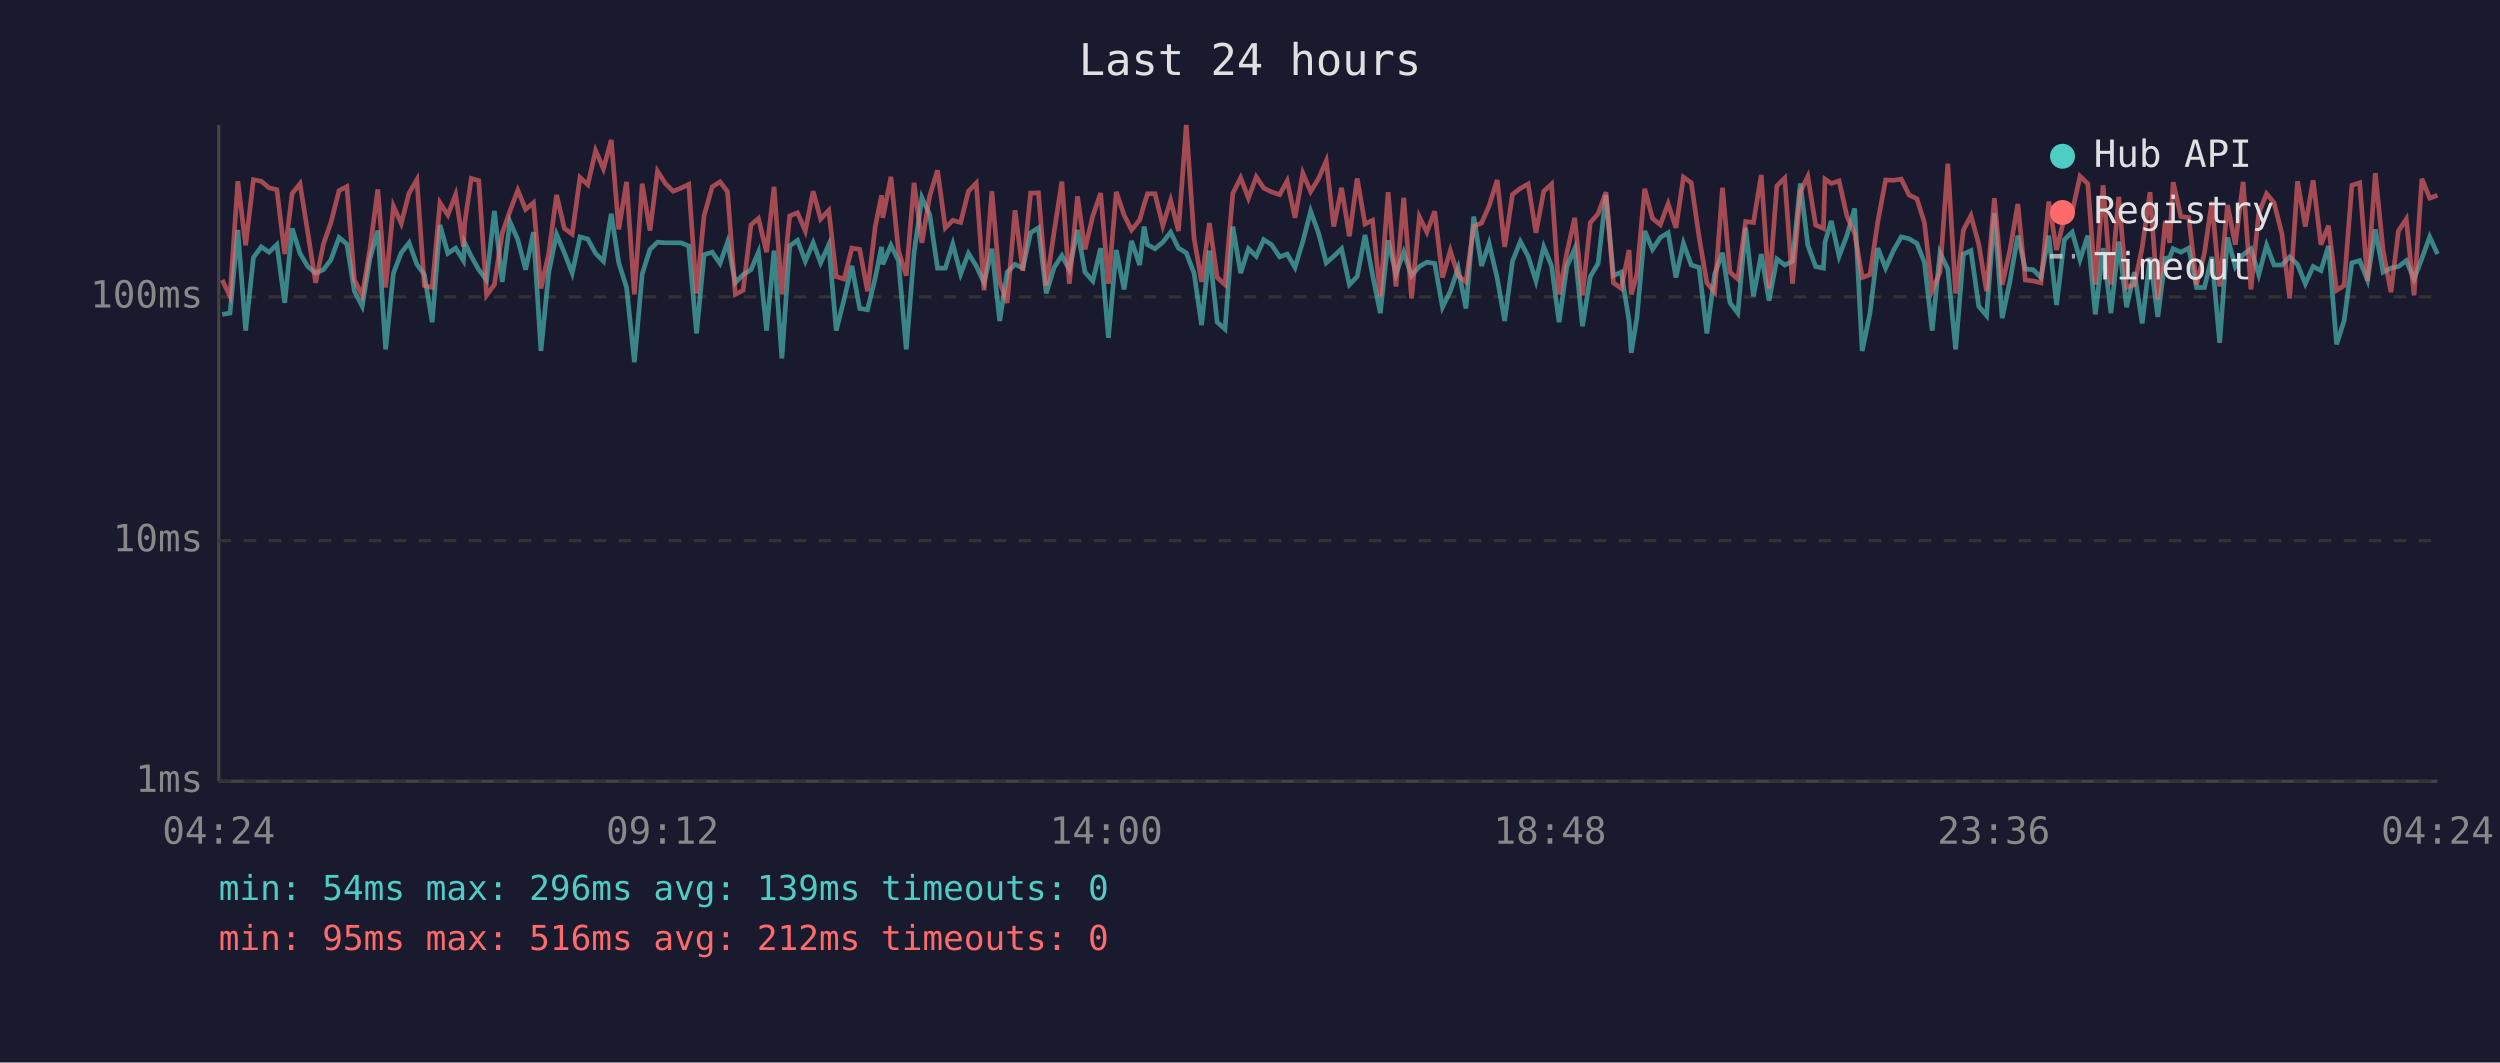
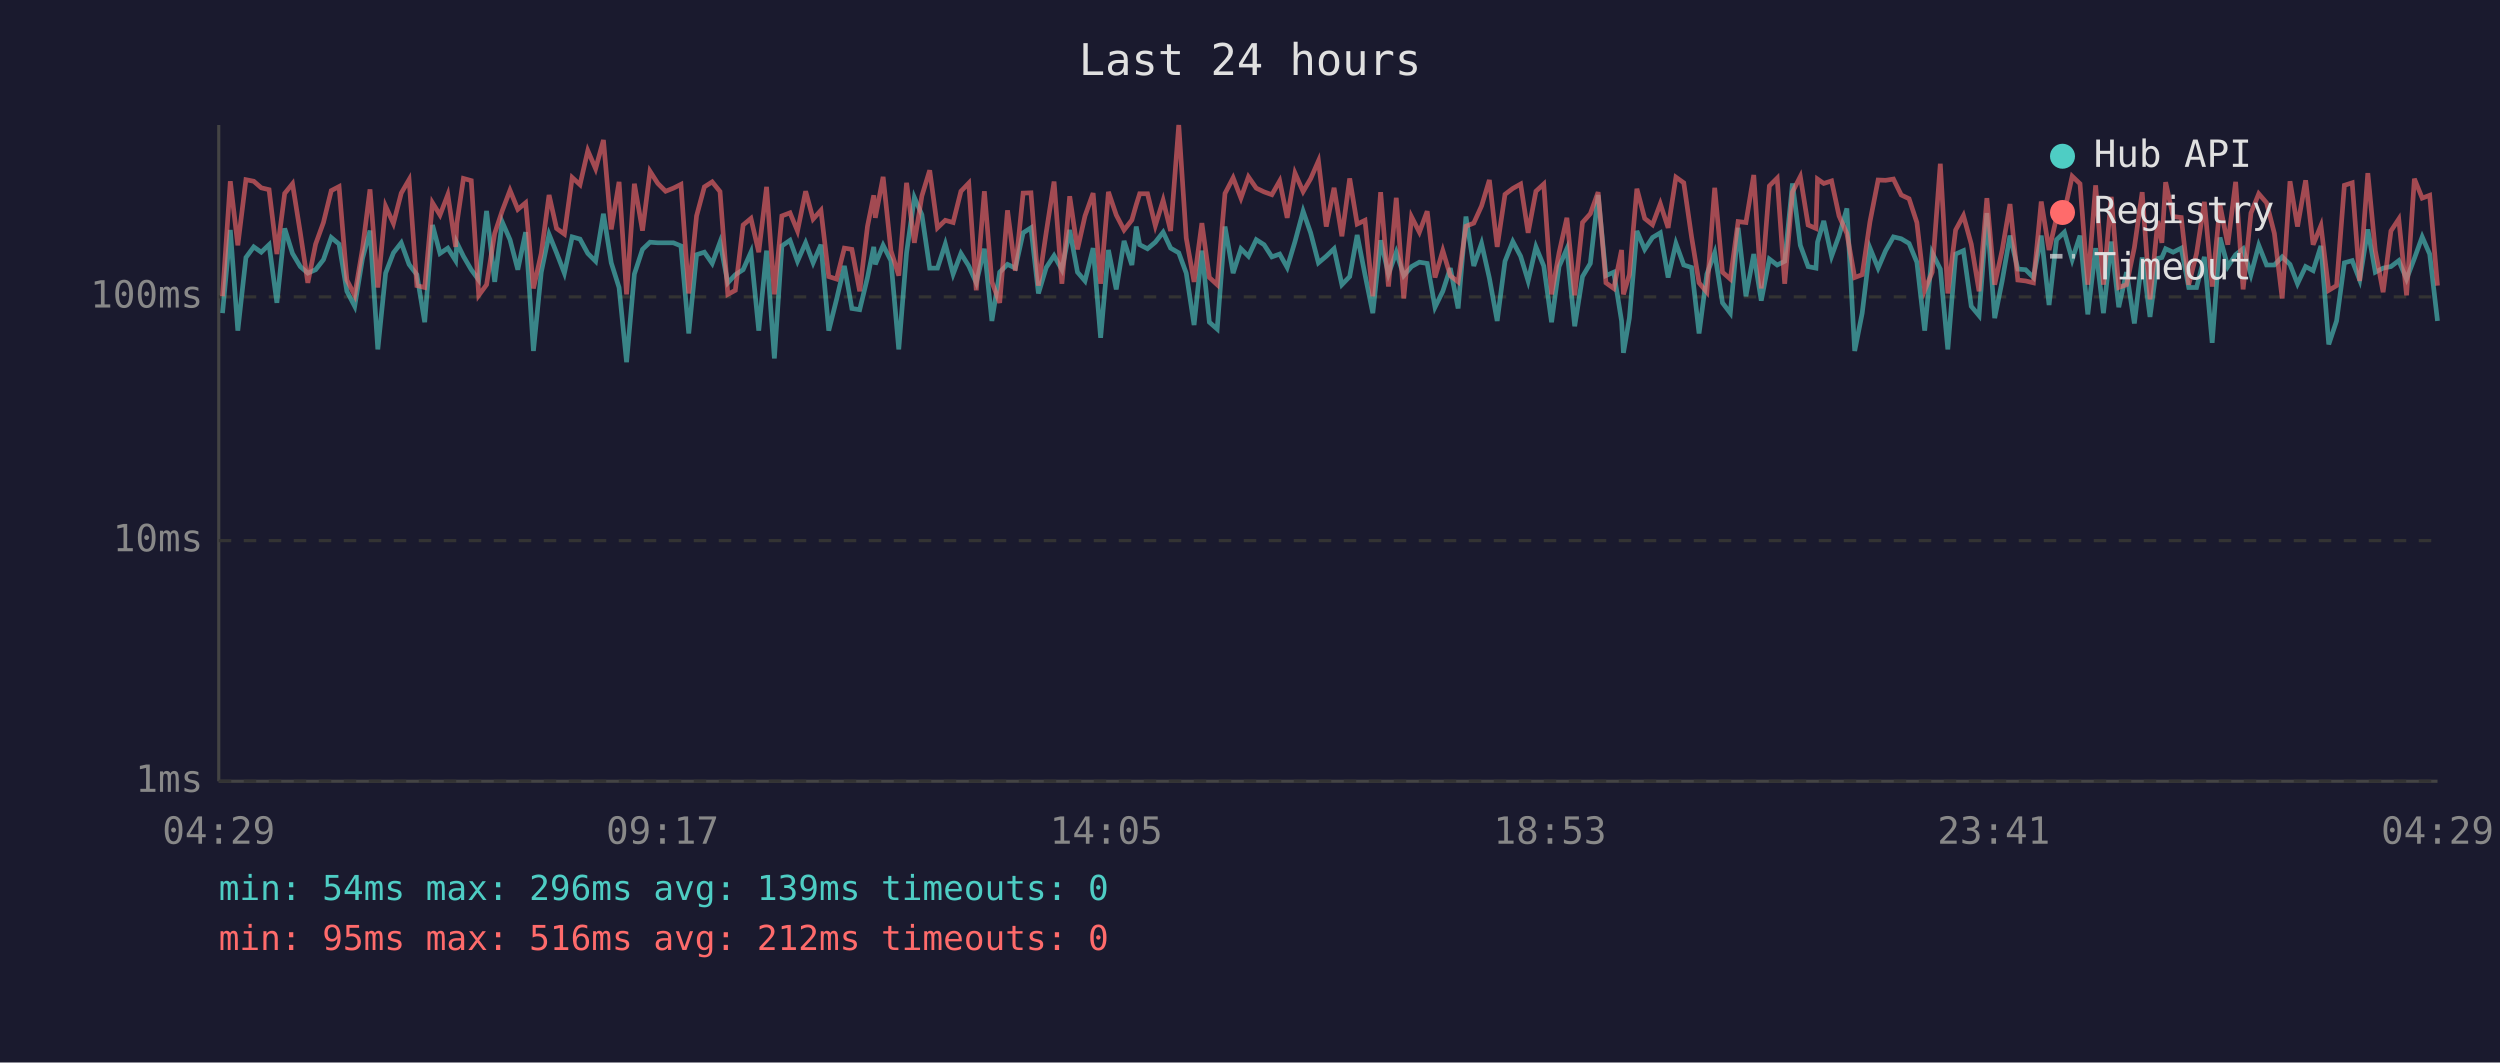
<svg xmlns="http://www.w3.org/2000/svg" viewBox="0 0 800 340" font-family="monospace" font-size="12">
  <rect width="800" height="340" fill="#1a1a2e" />
  <text x="400" y="24" fill="#e0e0e0" font-size="14" text-anchor="middle">Last 24 hours</text>
  <line x1="70" y1="40" x2="70" y2="250" stroke="#444" stroke-width="1" />
  <line x1="70" y1="250" x2="780" y2="250" stroke="#444" stroke-width="1" />
  <line x1="70" y1="250" x2="780" y2="250" stroke="#333" stroke-width="1" stroke-dasharray="4" />
  <text x="65" y="250" fill="#888" text-anchor="end" dominant-baseline="middle">1ms</text>
  <line x1="70" y1="173" x2="780" y2="173" stroke="#333" stroke-width="1" stroke-dasharray="4" />
  <text x="65" y="173" fill="#888" text-anchor="end" dominant-baseline="middle">10ms</text>
  <line x1="70" y1="95" x2="780" y2="95" stroke="#333" stroke-width="1" stroke-dasharray="4" />
  <text x="65" y="95" fill="#888" text-anchor="end" dominant-baseline="middle">100ms</text>
-   <text x="70" y="270" fill="#888" text-anchor="middle">04:24</text>
-   <text x="212" y="270" fill="#888" text-anchor="middle">09:12</text>
-   <text x="354" y="270" fill="#888" text-anchor="middle">14:00</text>
-   <text x="496" y="270" fill="#888" text-anchor="middle">18:48</text>
-   <text x="638" y="270" fill="#888" text-anchor="middle">23:36</text>
-   <text x="780" y="270" fill="#888" text-anchor="middle">04:24</text>
-   <polyline points="71.1,100.6 73.6,100.2 76.1,73.6 78.6,105.8 81.1,82.4 83.6,79.0 86.1,80.7 88.6,78.3 91.1,96.9 93.5,73.1 96.0,81.1 98.5,85.3 101.0,87.4 103.5,86.3 105.9,83.1 108.5,76.0 111.0,78.1 113.4,93.2 115.9,98.0 118.4,82.7 120.9,73.8 123.4,111.8 125.9,87.4 128.4,80.9 130.9,77.7 133.4,84.6 135.8,87.9 138.3,103.1 140.8,72.0 143.3,81.1 145.8,79.4 148.3,83.4 148.7,77.7 150.8,82.0 153.2,86.3 155.7,89.6 158.2,67.5 160.7,90.2 163.2,71.0 165.7,76.7 168.2,86.3 170.7,74.3 173.1,112.3 175.6,87.1 178.1,75.0 180.6,80.9 183.1,87.4 185.6,75.8 188.1,76.5 190.6,81.1 193.1,83.6 195.6,68.4 198.0,84.1 200.5,92.0 203.0,115.9 205.5,87.7 208.0,79.8 210.4,77.5 212.9,77.7 215.4,77.7 217.9,77.7 220.4,78.7 222.9,106.7 225.3,81.5 227.9,80.7 230.4,84.3 232.8,77.5 235.3,90.5 237.8,87.9 240.3,86.3 242.7,80.7 245.3,105.8 247.7,80.2 250.2,114.7 252.7,78.7 255.2,76.9 257.7,83.6 260.2,77.7 262.6,84.1 265.2,78.3 267.6,105.8 270.1,95.8 272.6,85.1 275.1,98.7 277.6,99.1 280.1,88.8 282.1,79.0 282.5,84.6 285.1,78.5 287.5,83.4 290.0,111.8 292.5,80.9 295.0,63.2 297.5,68.7 300.0,85.8 302.5,85.8 304.9,78.1 307.4,87.7 309.9,81.1 312.4,85.1 314.9,90.5 317.4,79.6 319.9,102.7 322.3,87.1 324.8,84.6 327.3,85.8 329.8,74.5 332.3,72.9 334.8,93.9 337.3,85.6 339.8,81.8 342.2,86.3 344.8,73.6 347.2,87.1 349.7,89.9 352.2,79.4 354.7,108.1 357.2,80.0 359.7,92.6 362.1,77.1 364.7,84.8 366.1,72.5 367.2,78.3 369.6,79.6 372.1,77.5 374.6,74.3 377.1,79.4 379.6,80.9 382.1,87.4 384.5,104.0 387.0,80.2 389.5,103.1 392.0,105.3 394.5,72.5 397.0,87.4 399.5,79.6 402.0,82.0 404.4,76.7 406.9,78.3 409.5,82.2 411.9,81.3 414.4,85.6 416.9,77.3 419.4,67.6 421.9,74.5 424.4,84.1 426.8,82.0 429.3,79.6 431.8,91.1 434.3,88.5 436.8,75.2 439.2,87.9 441.7,100.2 444.2,76.9 446.7,87.7 449.2,80.7 451.7,88.2 454.2,85.3 456.6,83.9 459.1,84.3 461.6,98.3 464.1,93.2 466.6,85.8 469.1,98.7 471.6,69.3 474.1,85.1 476.5,77.9 479.1,89.0 481.5,102.7 484.0,83.6 486.5,77.3 489.0,82.0 491.5,89.9 494.0,79.0 496.5,85.1 498.9,103.1 501.4,85.3 503.9,79.6 506.4,104.4 508.9,88.5 511.4,84.3 513.9,62.4 516.3,88.2 518.8,87.1 521.3,102.7 522.0,112.9 523.8,101.8 526.3,73.9 528.8,79.8 531.3,76.0 533.8,74.5 536.3,88.8 538.7,77.9 541.2,84.8 543.7,85.6 546.2,106.7 548.7,87.7 551.2,80.9 553.6,96.9 556.1,100.2 558.6,72.9 561.1,94.8 563.6,81.3 566.1,96.2 568.6,82.9 571.1,84.8 573.6,83.6 576.1,58.7 578.5,78.5 581.0,85.3 583.5,85.8 584.0,77.5 586.0,70.7 588.5,82.0 591.0,75.4 593.5,66.7 595.9,112.3 598.4,100.2 600.9,79.4 603.4,85.8 605.9,80.2 608.4,75.8 610.9,76.4 613.4,77.9 615.8,83.9 618.3,105.8 620.8,80.9 623.3,86.1 625.8,111.8 628.3,81.3 630.7,80.2 633.2,98.0 635.7,101.0 638.2,68.2 640.7,101.8 643.2,89.9 645.7,75.4 648.1,86.1 650.6,86.3 653.1,88.8 655.6,75.4 658.1,97.6 660.6,76.7 663.1,74.3 665.6,83.1 668.1,75.4 670.5,100.6 673.0,79.4 675.5,100.2 678.0,77.3 680.5,98.3 683.0,87.1 685.5,103.5 688.0,82.4 690.5,101.4 692.9,82.7 694.3,82.4 695.4,79.6 697.9,80.7 700.4,79.4 702.9,92.0 705.4,92.0 707.8,82.2 710.3,109.7 712.8,76.0 715.3,85.3 717.8,81.5 720.3,79.6 722.8,87.9 725.3,78.5 727.7,84.8 730.2,84.8 732.7,82.2 735.2,84.6 737.7,90.8 740.2,85.3 742.7,86.6 745.1,78.7 747.7,110.2 750.1,102.7 752.6,84.1 755.1,83.4 757.6,89.6 760.1,73.4 762.6,87.1 765.1,85.8 767.5,85.3 770.0,83.4 772.5,89.3 775.0,82.7 777.5,75.8 780.0,81.3" fill="none" stroke="#4ecdc4" stroke-width="1.5" opacity="0.6" />
-   <polyline points="71.1,89.6 73.6,94.8 76.1,58.0 78.6,78.5 81.1,57.5 83.6,58.0 86.1,60.1 88.6,60.7 91.1,81.3 93.5,61.9 96.0,58.8 98.5,74.5 101.0,90.5 103.5,78.1 105.9,71.2 108.5,61.0 111.0,59.7 113.4,89.6 115.9,94.5 118.4,79.6 120.9,60.6 123.4,92.0 125.9,66.0 128.4,71.5 130.9,61.8 133.4,57.5 135.8,91.4 138.3,92.0 140.8,64.9 143.3,68.8 145.8,62.3 148.3,79.0 148.7,71.4 150.8,57.1 153.2,57.8 155.7,94.5 158.2,91.1 160.7,74.7 163.2,67.5 165.7,60.9 168.2,67.0 170.7,64.9 173.1,92.3 175.6,81.1 178.1,62.4 180.6,73.1 183.1,74.9 185.6,56.8 188.1,59.1 190.6,48.2 193.1,54.0 195.6,44.8 198.0,73.4 200.5,58.2 203.0,94.2 205.5,58.8 208.0,73.8 210.4,54.8 212.9,58.7 215.4,61.2 217.9,60.2 220.4,59.0 222.9,93.9 225.3,69.1 227.9,59.8 230.4,58.2 232.8,61.3 235.3,94.2 237.8,92.9 240.3,72.0 242.7,69.9 245.3,80.7 247.7,59.8 250.2,94.2 252.7,69.1 255.2,68.1 257.7,73.9 260.2,61.2 262.6,70.1 265.2,67.3 267.6,88.5 270.1,89.3 272.6,79.4 275.1,79.8 277.6,93.2 280.1,72.4 282.1,62.5 282.5,69.7 285.1,56.6 287.5,80.2 290.0,88.2 292.5,58.5 295.0,77.7 297.5,62.7 300.0,54.5 302.5,72.9 304.9,70.5 307.4,71.2 309.9,61.2 312.4,58.6 314.9,92.9 317.4,61.2 319.9,90.2 322.3,96.9 324.8,67.3 327.3,86.6 329.8,61.8 332.3,61.7 334.8,91.4 337.3,74.3 339.8,58.1 342.2,90.8 344.8,62.8 347.2,79.8 349.7,69.1 352.2,61.8 354.7,90.8 357.2,61.4 359.7,68.8 362.1,73.6 364.7,70.4 366.1,65.5 367.2,62.0 369.6,62.0 372.1,72.2 374.6,64.1 377.1,73.9 379.6,40.0 382.1,76.2 384.5,90.2 387.0,71.4 389.5,88.8 392.0,91.1 394.5,61.9 397.0,56.9 399.5,63.4 402.0,56.6 404.4,60.2 406.9,61.4 409.5,62.3 411.9,57.9 414.4,69.7 416.9,55.4 419.4,61.3 421.9,57.2 424.4,51.5 426.8,72.5 429.3,60.1 431.8,75.6 434.3,57.1 436.8,71.7 439.2,70.5 441.7,94.8 444.2,61.5 446.7,91.7 449.2,63.3 451.7,95.5 454.2,69.4 456.6,74.3 459.1,67.6 461.6,88.8 464.1,80.2 466.6,88.2 469.1,90.2 471.6,72.4 474.1,71.4 476.5,65.9 479.1,57.6 481.5,79.0 484.0,62.2 486.5,60.3 489.0,58.9 491.5,74.5 494.0,61.2 496.5,58.9 498.9,94.2 501.4,80.9 503.9,69.7 506.4,94.5 508.9,71.2 511.4,68.4 513.9,61.5 516.3,90.5 518.8,92.3 521.3,80.0 522.0,94.2 523.8,87.9 526.3,60.4 528.8,69.9 531.3,71.9 533.8,65.2 536.3,72.9 538.7,56.7 541.2,58.5 543.7,75.8 546.2,90.5 548.7,93.5 551.2,60.1 553.6,87.1 556.1,89.3 558.6,70.9 561.1,71.2 563.6,56.0 566.1,92.3 568.6,59.5 571.1,57.0 573.6,90.8 576.1,61.4 578.5,56.5 581.0,72.0 583.5,73.1 584.0,57.3 586.0,58.7 588.5,57.9 591.0,69.1 593.5,74.7 595.9,88.8 598.4,87.9 600.9,70.9 603.4,57.6 605.9,57.7 608.4,57.3 610.9,62.4 613.4,63.6 615.8,71.2 618.3,92.9 620.8,87.1 623.3,52.4 625.8,93.9 628.3,73.6 630.7,69.0 633.2,78.1 635.7,93.2 638.2,63.4 640.7,91.1 643.2,80.0 645.7,65.3 648.1,89.6 650.6,89.9 653.1,90.5 655.6,64.5 658.1,80.0 660.6,69.6 663.1,67.8 665.6,56.4 668.1,58.8 670.5,91.1 673.0,59.3 675.5,91.1 678.0,63.0 680.5,92.0 683.0,91.1 685.5,79.2 688.0,61.5 690.5,95.8 692.9,70.7 694.3,77.7 695.4,58.3 697.9,69.3 700.4,69.6 702.9,91.1 705.4,81.1 707.8,64.6 710.3,91.7 712.8,65.6 715.3,78.3 717.8,58.2 720.3,92.6 722.8,68.2 725.3,62.0 727.7,64.9 730.2,74.7 732.7,95.5 735.2,58.0 737.7,72.5 740.2,57.7 742.7,78.3 745.1,72.2 747.7,92.9 750.1,91.4 752.6,59.3 755.1,58.5 757.6,89.9 760.1,55.4 762.6,80.2 765.1,93.5 767.5,73.9 770.0,70.1 772.5,94.5 775.0,57.2 777.5,63.4 780.0,62.5" fill="none" stroke="#ff6b6b" stroke-width="1.5" opacity="0.6" />
+   <text x="70" y="270" fill="#888" text-anchor="middle">04:29</text>
+   <text x="212" y="270" fill="#888" text-anchor="middle">09:17</text>
+   <text x="354" y="270" fill="#888" text-anchor="middle">14:05</text>
+   <text x="496" y="270" fill="#888" text-anchor="middle">18:53</text>
+   <text x="638" y="270" fill="#888" text-anchor="middle">23:41</text>
+   <text x="780" y="270" fill="#888" text-anchor="middle">04:29</text>
+   <polyline points="71.2,100.2 73.7,73.6 76.1,105.8 78.7,82.4 81.2,79.0 83.6,80.7 86.1,78.3 88.6,96.9 91.1,73.1 93.6,81.1 96.1,85.3 98.5,87.4 101.0,86.3 103.5,83.1 106.0,76.0 108.5,78.1 111.0,93.2 113.5,98.0 116.0,82.7 118.4,73.8 120.9,111.8 123.4,87.4 125.9,80.9 128.4,77.7 130.9,84.6 133.4,87.9 135.9,103.1 138.4,72.0 140.8,81.1 143.3,79.4 145.8,83.4 146.2,77.7 148.3,82.0 150.8,86.3 153.2,89.6 155.7,67.5 158.3,90.2 160.7,71.0 163.2,76.7 165.7,86.3 168.2,74.3 170.7,112.3 173.2,87.1 175.7,75.0 178.1,80.9 180.6,87.4 183.1,75.8 185.6,76.5 188.1,81.1 190.6,83.6 193.1,68.4 195.6,84.1 198.1,92.0 200.5,115.9 203.0,87.7 205.6,79.8 208.0,77.5 210.5,77.7 213.0,77.7 215.5,77.7 217.9,78.7 220.4,106.7 222.9,81.5 225.4,80.7 227.9,84.3 230.4,77.5 232.9,90.5 235.3,87.9 237.8,86.3 240.3,80.7 242.8,105.8 245.3,80.2 247.8,114.7 250.2,78.7 252.8,76.9 255.2,83.6 257.8,77.7 260.2,84.1 262.7,78.3 265.2,105.8 267.7,95.8 270.2,85.1 272.6,98.7 275.1,99.1 277.6,88.8 279.6,79.0 280.1,84.6 282.6,78.5 285.1,83.4 287.6,111.8 290.1,80.9 292.6,63.2 295.0,68.7 297.5,85.8 300.0,85.8 302.5,78.1 305.0,87.7 307.5,81.1 310.0,85.1 312.4,90.5 315.0,79.6 317.4,102.7 319.9,87.1 322.4,84.6 324.9,85.8 327.4,74.5 329.9,72.9 332.3,93.9 334.8,85.6 337.3,81.8 339.8,86.3 342.3,73.6 344.8,87.1 347.2,89.9 349.8,79.4 352.2,108.1 354.7,80.0 357.2,92.6 359.7,77.1 362.2,84.8 363.6,72.5 364.7,78.3 367.2,79.6 369.7,77.5 372.2,74.3 374.6,79.4 377.2,80.9 379.6,87.4 382.1,104.0 384.6,80.2 387.0,103.1 389.5,105.3 392.0,72.5 394.6,87.4 397.1,79.6 399.5,82.0 402.0,76.7 404.5,78.3 407.0,82.2 409.5,81.3 411.9,85.6 414.4,77.3 417.0,67.6 419.4,74.5 421.9,84.1 424.4,82.0 426.9,79.6 429.4,91.1 431.9,88.5 434.3,75.2 436.8,87.9 439.3,100.2 441.8,76.9 444.3,87.7 446.8,80.7 449.2,88.2 451.7,85.3 454.2,83.9 456.7,84.3 459.2,98.3 461.7,93.2 464.1,85.8 466.6,98.7 469.1,69.3 471.6,85.1 474.1,77.9 476.6,89.0 479.1,102.7 481.6,83.6 484.1,77.3 486.6,82.0 489.0,89.9 491.5,79.0 494.0,85.1 496.5,103.1 498.9,85.3 501.4,79.6 503.9,104.4 506.4,88.5 508.9,84.3 511.4,62.4 513.9,88.2 516.4,87.1 518.9,102.7 519.5,112.9 521.4,101.8 523.8,73.9 526.3,79.8 528.8,76.0 531.3,74.5 533.8,88.8 536.3,77.9 538.8,84.8 541.3,85.6 543.7,106.7 546.2,87.7 548.7,80.9 551.2,96.9 553.7,100.2 556.2,72.9 558.7,94.8 561.2,81.3 563.6,96.2 566.2,82.9 568.7,84.8 571.1,83.6 573.6,58.7 576.1,78.5 578.6,85.3 581.1,85.8 581.6,77.5 583.6,70.7 586.1,82.0 588.5,75.4 591.0,66.7 593.5,112.3 595.9,100.2 598.4,79.4 601.0,85.8 603.4,80.2 605.9,75.8 608.4,76.4 610.9,77.9 613.4,83.9 615.9,105.8 618.3,80.9 620.9,86.1 623.3,111.8 625.8,81.3 628.3,80.2 630.8,98.0 633.3,101.0 635.8,68.2 638.3,101.8 640.7,89.9 643.2,75.4 645.7,86.1 648.2,86.3 650.7,88.8 653.2,75.4 655.7,97.6 658.1,76.7 660.6,74.3 663.1,83.1 665.6,75.4 668.1,100.6 670.6,79.4 673.1,100.2 675.6,77.3 678.0,98.3 680.5,87.1 683.0,103.5 685.5,82.4 688.0,101.4 690.5,82.7 691.8,82.4 693.0,79.6 695.4,80.7 698.0,79.4 700.4,92.0 702.9,92.0 705.4,82.2 707.9,109.7 710.4,76.0 712.9,85.3 715.4,81.5 717.8,79.6 720.3,87.9 722.8,78.5 725.3,84.8 727.8,84.8 730.3,82.2 732.8,84.6 735.2,90.8 737.8,85.3 740.2,86.6 742.7,78.7 745.2,110.2 747.7,102.7 750.2,84.1 752.7,83.4 755.1,89.6 757.7,73.4 760.1,87.1 762.6,85.8 765.1,85.3 767.6,83.4 770.1,89.3 772.6,82.7 775.1,75.8 777.5,81.3 780.0,102.7" fill="none" stroke="#4ecdc4" stroke-width="1.5" opacity="0.6" />
+   <polyline points="71.2,94.8 73.7,58.0 76.1,78.5 78.7,57.5 81.2,58.0 83.6,60.1 86.1,60.7 88.6,81.3 91.1,61.9 93.6,58.8 96.1,74.5 98.5,90.5 101.0,78.1 103.5,71.2 106.0,61.0 108.5,59.7 111.0,89.6 113.5,94.5 116.0,79.6 118.4,60.6 120.9,92.0 123.4,66.0 125.9,71.5 128.4,61.8 130.9,57.5 133.4,91.4 135.9,92.0 138.4,64.9 140.8,68.8 143.3,62.3 145.8,79.0 146.2,71.4 148.3,57.1 150.8,57.8 153.2,94.5 155.7,91.1 158.3,74.7 160.7,67.5 163.2,60.9 165.7,67.0 168.2,64.9 170.7,92.3 173.2,81.1 175.7,62.4 178.1,73.1 180.6,74.9 183.1,56.8 185.6,59.1 188.1,48.2 190.6,54.0 193.1,44.8 195.6,73.4 198.1,58.2 200.5,94.2 203.0,58.8 205.6,73.8 208.0,54.8 210.5,58.7 213.0,61.2 215.5,60.2 217.9,59.0 220.4,93.9 222.9,69.1 225.4,59.8 227.9,58.2 230.4,61.3 232.9,94.2 235.3,92.9 237.8,72.0 240.3,69.9 242.8,80.7 245.3,59.8 247.8,94.2 250.2,69.1 252.8,68.1 255.2,73.9 257.8,61.2 260.2,70.1 262.7,67.3 265.2,88.5 267.7,89.3 270.2,79.4 272.6,79.8 275.1,93.2 277.6,72.4 279.6,62.5 280.1,69.7 282.6,56.6 285.1,80.2 287.6,88.2 290.1,58.5 292.6,77.7 295.0,62.7 297.5,54.5 300.0,72.9 302.5,70.5 305.0,71.2 307.5,61.2 310.0,58.6 312.4,92.9 315.0,61.2 317.4,90.2 319.9,96.9 322.4,67.3 324.9,86.6 327.4,61.8 329.9,61.7 332.3,91.4 334.8,74.3 337.3,58.1 339.8,90.8 342.3,62.8 344.8,79.8 347.2,69.1 349.8,61.8 352.2,90.8 354.7,61.4 357.2,68.8 359.7,73.6 362.2,70.4 363.6,65.5 364.7,62.0 367.2,62.0 369.7,72.2 372.2,64.1 374.6,73.9 377.2,40.0 379.6,76.2 382.1,90.2 384.6,71.4 387.0,88.8 389.5,91.1 392.0,61.9 394.6,56.9 397.1,63.4 399.5,56.6 402.0,60.2 404.5,61.4 407.0,62.3 409.5,57.9 411.9,69.7 414.4,55.4 417.0,61.3 419.4,57.2 421.9,51.5 424.4,72.5 426.9,60.1 429.4,75.6 431.9,57.1 434.3,71.7 436.8,70.5 439.3,94.8 441.8,61.5 444.3,91.7 446.8,63.3 449.2,95.5 451.7,69.4 454.2,74.3 456.7,67.6 459.2,88.8 461.7,80.2 464.1,88.2 466.6,90.2 469.1,72.4 471.6,71.4 474.1,65.9 476.6,57.6 479.1,79.0 481.6,62.2 484.1,60.3 486.6,58.9 489.0,74.5 491.5,61.2 494.0,58.9 496.5,94.2 498.9,80.9 501.4,69.7 503.9,94.5 506.4,71.2 508.9,68.4 511.4,61.5 513.9,90.5 516.4,92.3 518.9,80.0 519.5,94.2 521.4,87.9 523.8,60.4 526.3,69.9 528.8,71.9 531.3,65.2 533.8,72.9 536.3,56.7 538.8,58.5 541.3,75.8 543.7,90.5 546.2,93.5 548.7,60.1 551.2,87.1 553.7,89.3 556.2,70.9 558.7,71.2 561.2,56.0 563.6,92.3 566.2,59.5 568.7,57.0 571.1,90.8 573.6,61.4 576.1,56.5 578.6,72.0 581.1,73.1 581.6,57.3 583.6,58.7 586.1,57.9 588.5,69.1 591.0,74.7 593.5,88.8 595.9,87.9 598.4,70.9 601.0,57.6 603.4,57.7 605.9,57.3 608.4,62.4 610.9,63.6 613.4,71.2 615.9,92.9 618.3,87.1 620.9,52.4 623.3,93.9 625.8,73.6 628.3,69.0 630.8,78.1 633.3,93.2 635.8,63.4 638.3,91.1 640.7,80.0 643.2,65.3 645.7,89.6 648.2,89.9 650.7,90.5 653.2,64.5 655.7,80.0 658.1,69.6 660.6,67.8 663.1,56.4 665.6,58.8 668.1,91.1 670.6,59.3 673.1,91.1 675.6,63.0 678.0,92.0 680.5,91.1 683.0,79.2 685.5,61.5 688.0,95.8 690.5,70.7 691.8,77.7 693.0,58.3 695.4,69.3 698.0,69.6 700.4,91.1 702.9,81.1 705.4,64.6 707.9,91.7 710.4,65.6 712.9,78.3 715.4,58.2 717.8,92.6 720.3,68.2 722.8,62.0 725.3,64.9 727.8,74.7 730.3,95.5 732.8,58.0 735.2,72.5 737.8,57.7 740.2,78.3 742.7,72.2 745.2,92.9 747.7,91.4 750.2,59.3 752.7,58.5 755.1,89.9 757.7,55.4 760.1,80.2 762.6,93.5 765.1,73.9 767.6,70.1 770.1,94.5 772.6,57.2 775.1,63.4 777.5,62.5 780.0,91.4" fill="none" stroke="#ff6b6b" stroke-width="1.5" opacity="0.6" />
  <circle cx="660" cy="50" r="4" fill="#4ecdc4" />
  <text x="670" y="50" fill="#e0e0e0" dominant-baseline="middle">Hub API</text>
  <circle cx="660" cy="68" r="4" fill="#ff6b6b" />
  <text x="670" y="68" fill="#e0e0e0" dominant-baseline="middle">Registry</text>
  <line x1="656" y1="82" x2="664" y2="82" stroke="#e0e0e0" stroke-width="1.5" stroke-dasharray="4,3" opacity="0.7" />
  <text x="670" y="86" fill="#e0e0e0" dominant-baseline="middle">Timeout</text>
  <text x="70" y="288" fill="#4ecdc4" font-size="11">min: 54ms  max: 296ms  avg: 139ms  timeouts: 0</text>
  <text x="70" y="304" fill="#ff6b6b" font-size="11">min: 95ms  max: 516ms  avg: 212ms  timeouts: 0</text>
</svg>
